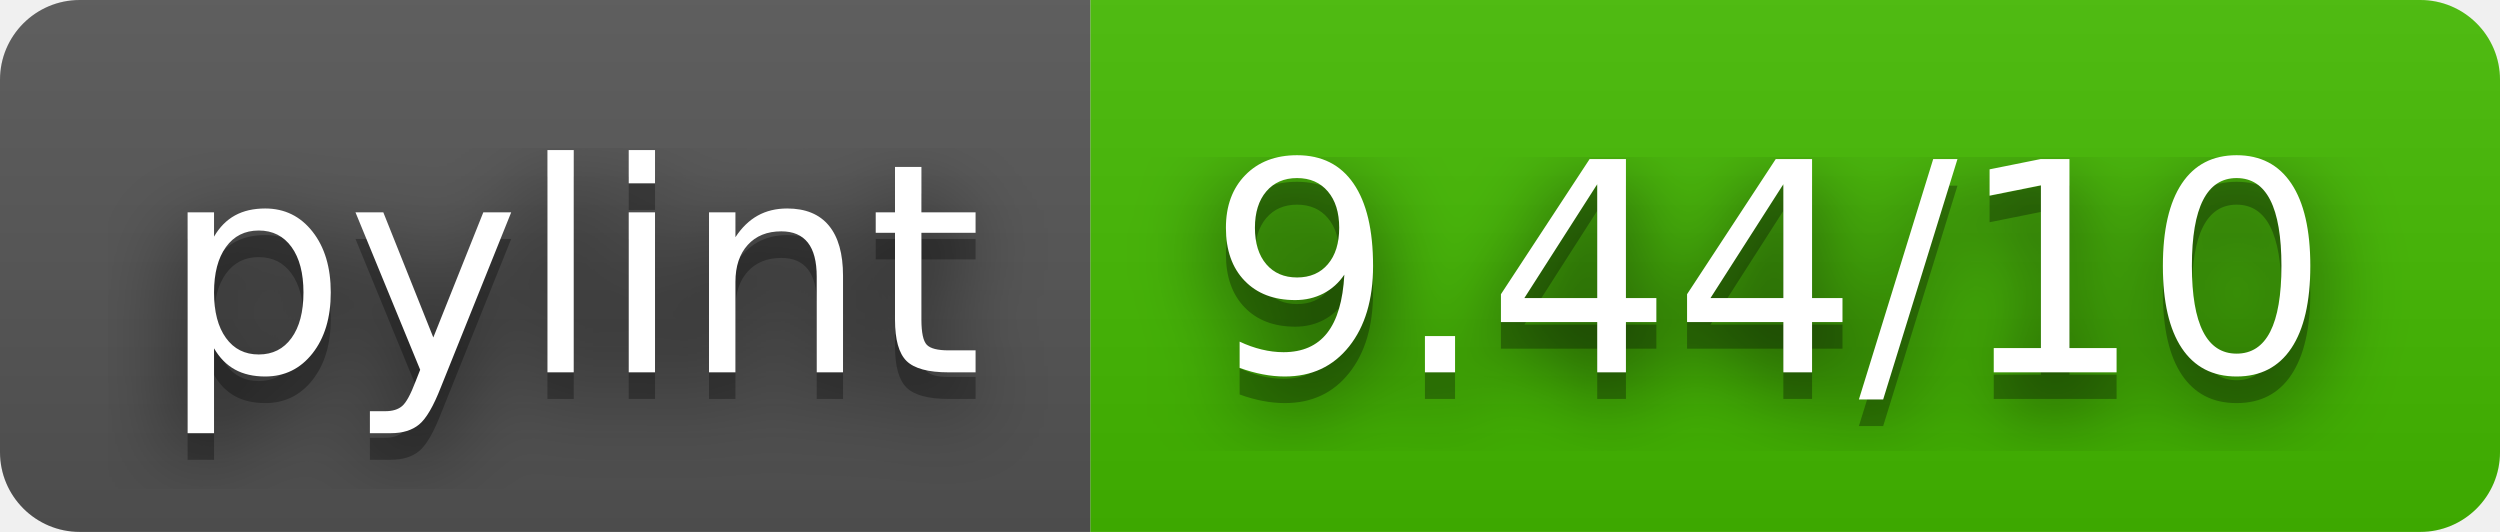
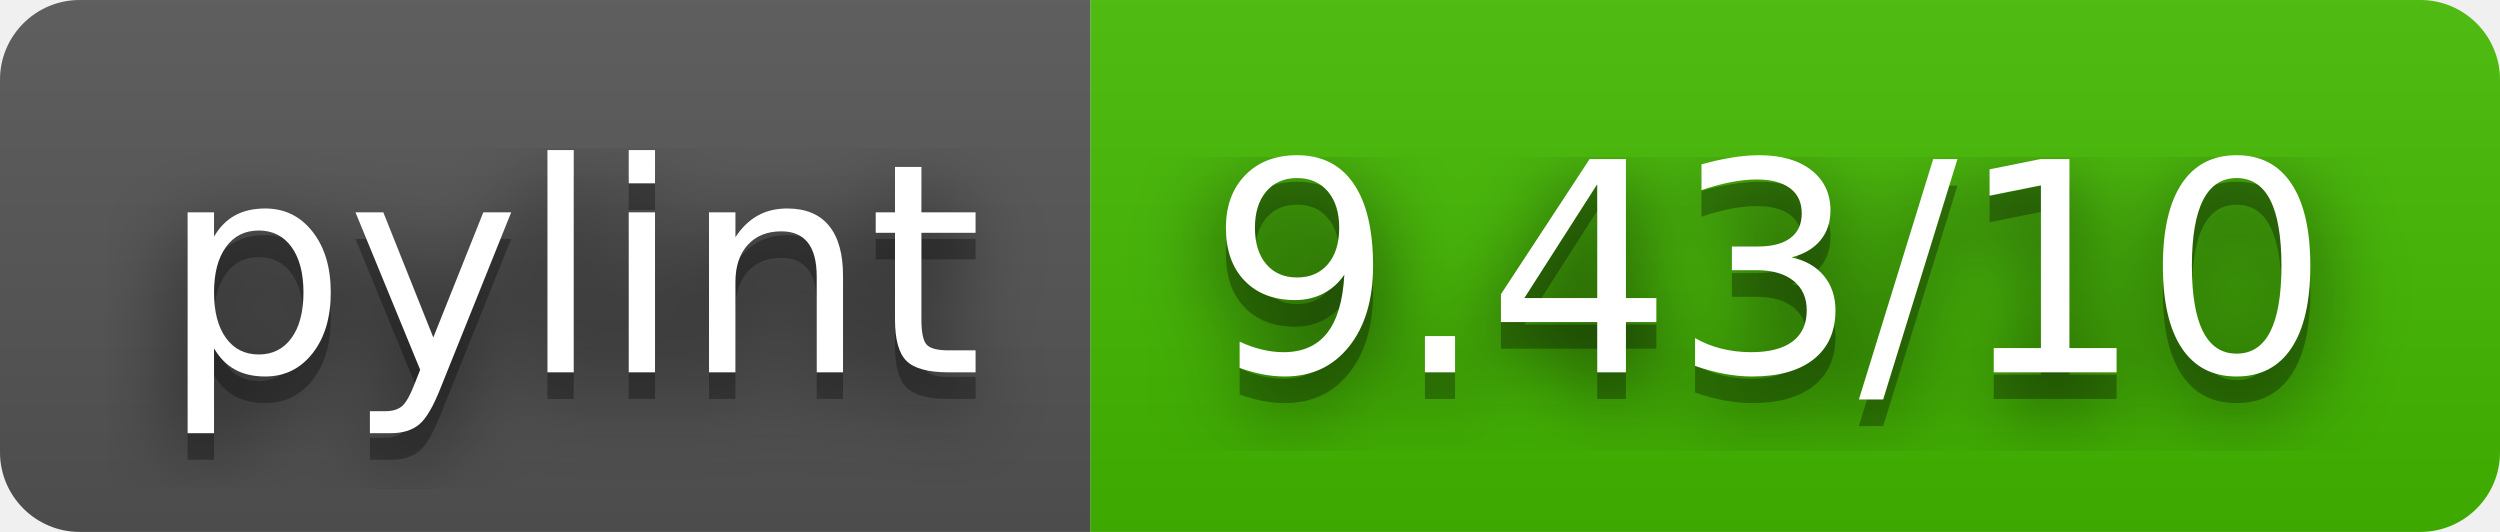
- <svg xmlns="http://www.w3.org/2000/svg" width="94" height="20" role="img" aria-label="pylint: 9.44/10">
+ <svg xmlns="http://www.w3.org/2000/svg" width="94" height="20" role="img" aria-label="pylint: 9.43/10">
  <filter id="blur">
    <feGaussianBlur stdDeviation="16" />
  </filter>
  <linearGradient id="s" x2="0" y2="100%">
    <stop offset="0" stop-color="#bbb" stop-opacity=".1" />
    <stop offset="1" stop-opacity=".1" />
  </linearGradient>
  <clipPath id="r">
    <rect width="94" height="20" rx="3" />
  </clipPath>
  <g clip-path="url(#r)">
    <rect width="41" height="20" fill="#555" />
    <rect x="41" width="53" height="20" fill="#4b0" />
    <rect width="94" height="20" fill="url(#s)" />
  </g>
  <g fill="#fff" text-anchor="middle" font-family="Verdana,Geneva,DejaVu Sans,sans-serif" text-rendering="geometricPrecision" font-size="110">
    <g transform="scale(.1)">
      <g aria-hidden="true" fill="#010101">
        <text x="215" y="150" fill-opacity=".8" filter="url(#blur)" textLength="310">pylint</text>
        <text x="215" y="150" fill-opacity=".3" textLength="310">pylint</text>
      </g>
      <text x="215" y="140" textLength="310">pylint</text>
    </g>
    <g transform="scale(.1)">
      <g aria-hidden="true" fill="#010101">
-         <text x="665" y="150" fill-opacity=".8" filter="url(#blur)" textLength="430">9.44/10</text>
-         <text x="665" y="150" fill-opacity=".3" textLength="430">9.44/10</text>
+         <text x="665" y="150" fill-opacity=".8" filter="url(#blur)" textLength="430">9.43/10</text>
+         <text x="665" y="150" fill-opacity=".3" textLength="430">9.43/10</text>
      </g>
-       <text x="665" y="140" textLength="430">9.44/10</text>
+       <text x="665" y="140" textLength="430">9.43/10</text>
    </g>
  </g>
</svg>
